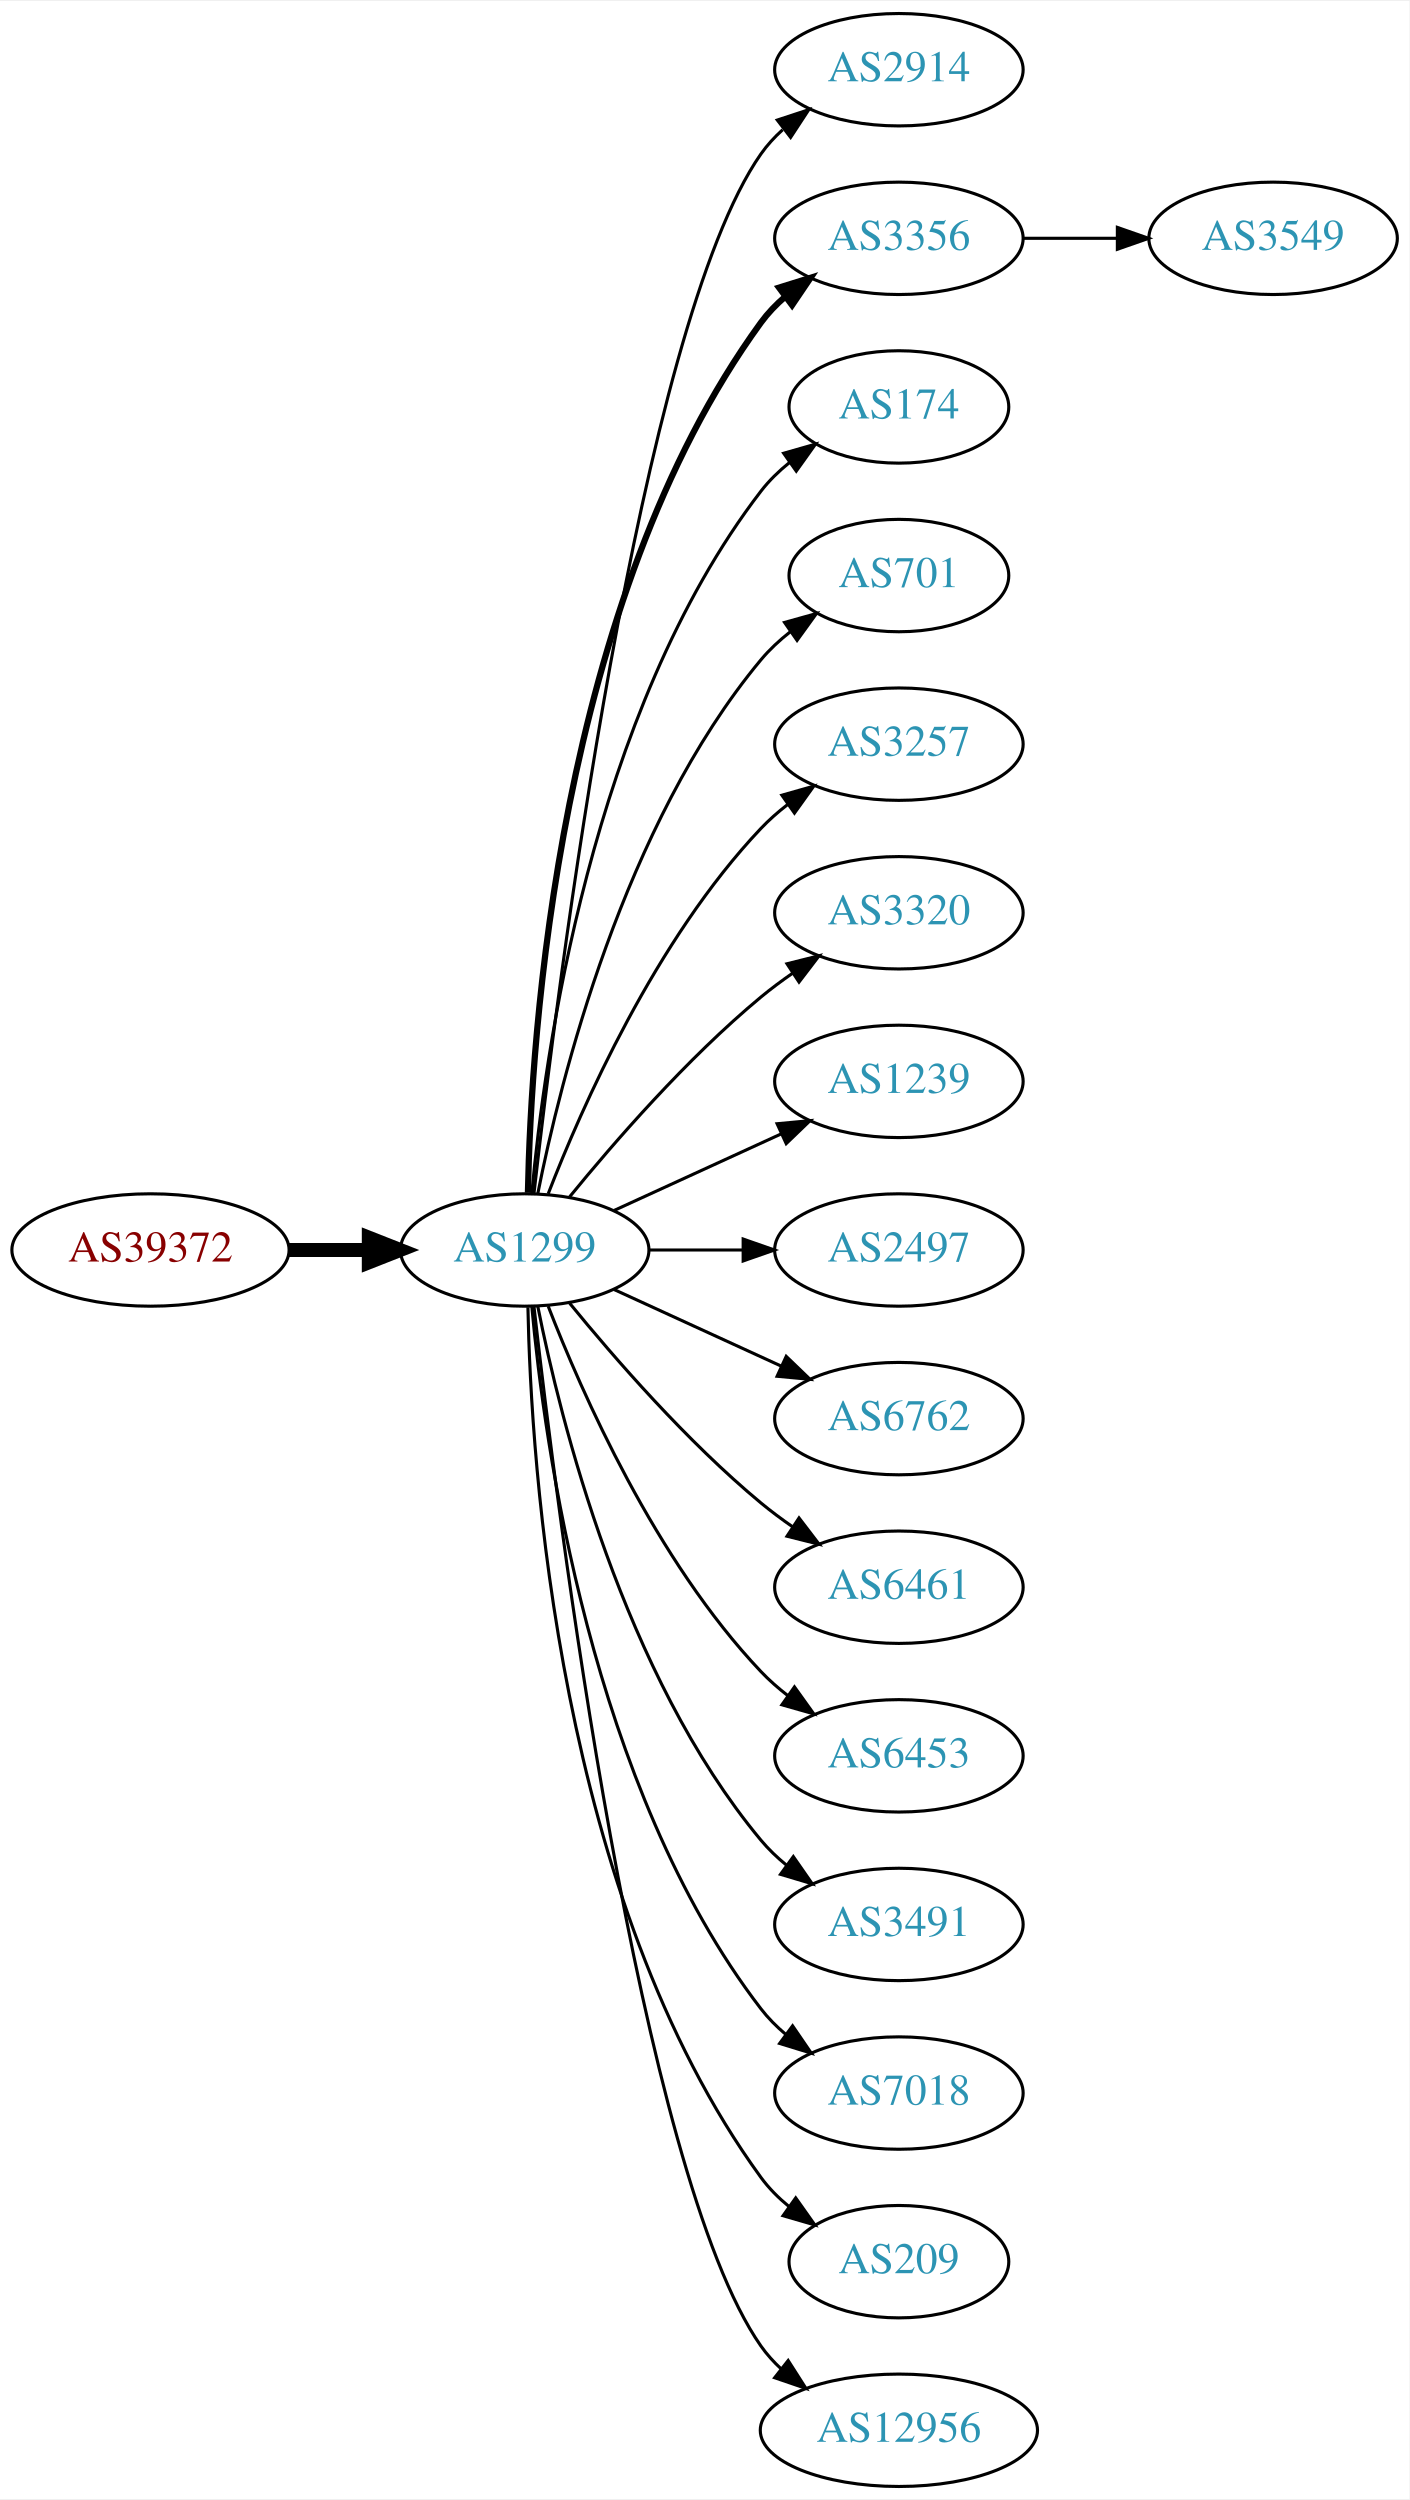
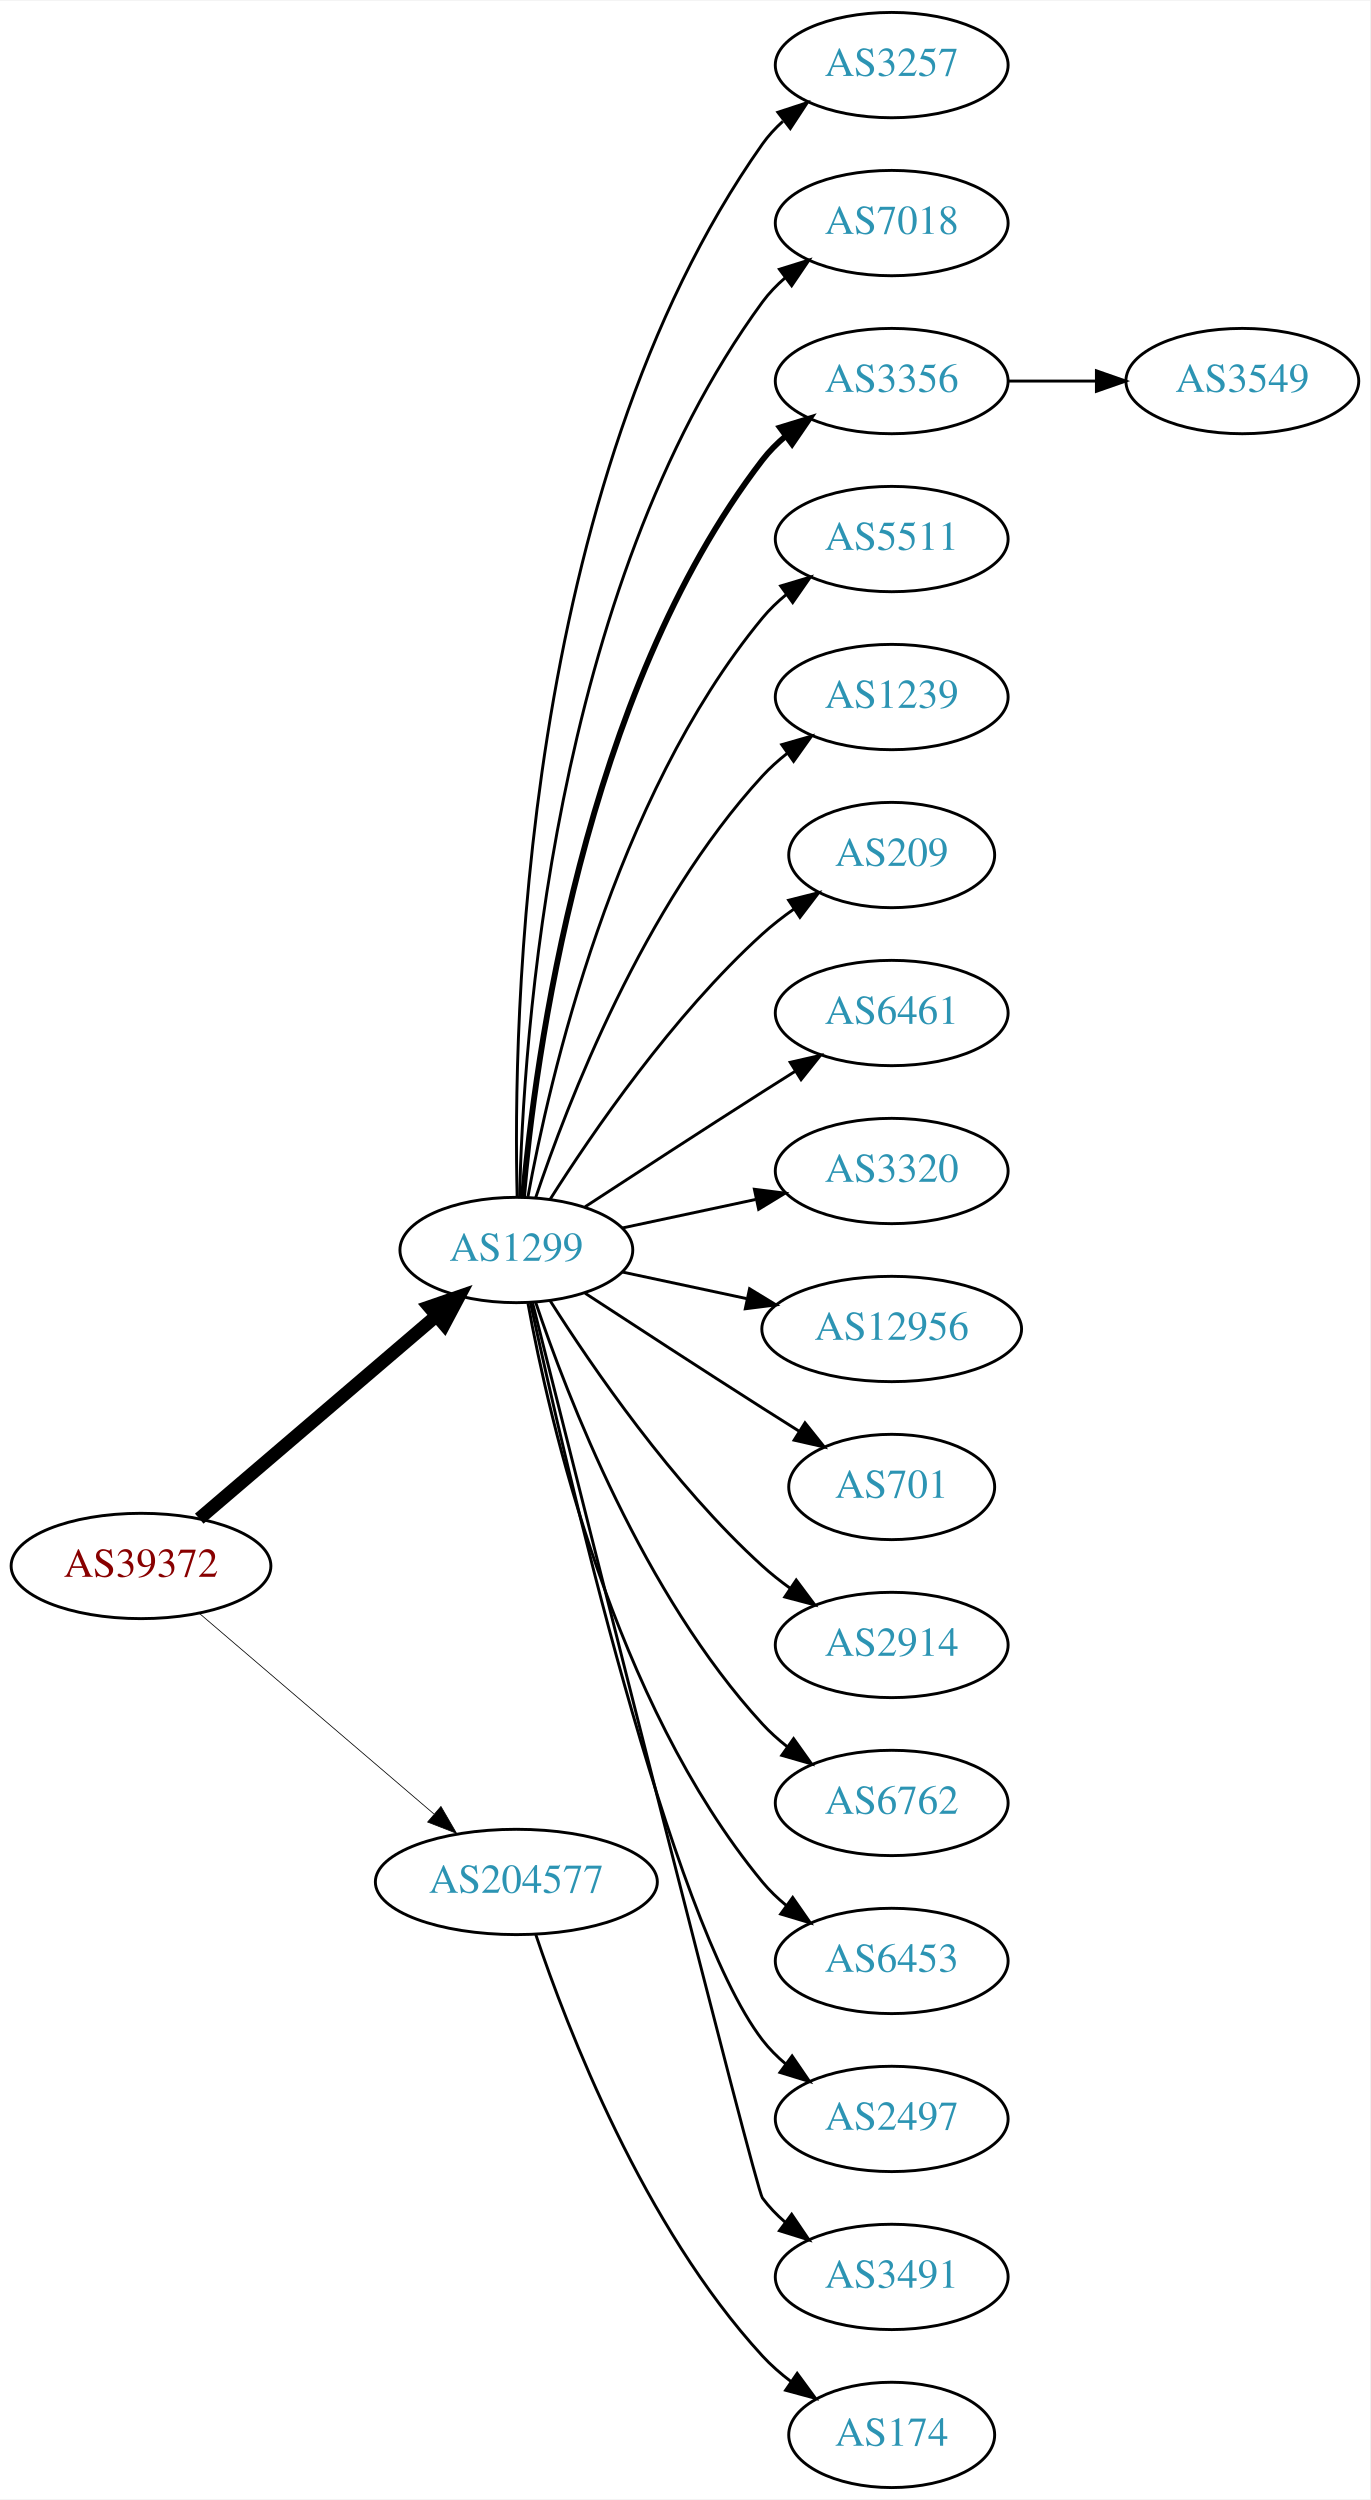
- <svg xmlns="http://www.w3.org/2000/svg" xmlns:xlink="http://www.w3.org/1999/xlink" width="451pt" height="800pt" viewBox="0.00 0.00 451.37 800.00">
-   <g id="graph0" class="graph" transform="scale(1 1) rotate(0) translate(4 796)">
-     <polygon fill="white" stroke="none" points="-4,4 -4,-796 447.37,-796 447.37,4 -4,4" />
+ <svg xmlns="http://www.w3.org/2000/svg" xmlns:xlink="http://www.w3.org/1999/xlink" width="468pt" height="854pt" viewBox="0.00 0.00 468.27 854.00">
+   <g id="graph0" class="graph" transform="scale(1 1) rotate(0) translate(4 850)">
+     <polygon fill="white" stroke="none" points="-4,4 -4,-850 464.269,-850 464.269,4 -4,4" />
    <g id="node1" class="node">
      <g id="a_node1">
        <a xlink:href="/asn/39372" xlink:title="AS39372 ~ Josef Edtbauer e.u. [AT]">
-           <ellipse fill="#ffffff" stroke="black" cx="44.196" cy="-396" rx="44.393" ry="18" />
-           <text text-anchor="middle" x="44.196" y="-392.3" font-family="Times,serif" font-size="14.00" fill="#880000">AS39372</text>
+           <ellipse fill="#ffffff" stroke="black" cx="44.196" cy="-315" rx="44.393" ry="18" />
+           <text text-anchor="middle" x="44.196" y="-311.3" font-family="Times,serif" font-size="14.00" fill="#880000">AS39372</text>
        </a>
      </g>
    </g>
    <g id="node2" class="node">
      <g id="a_node2">
        <a xlink:href="/asn/1299" xlink:title="AS1299 ~ Telia Carrier [EU]">
-           <ellipse fill="#ffffff" stroke="black" cx="164.039" cy="-396" rx="39.794" ry="18" />
-           <text text-anchor="middle" x="164.039" y="-392.3" font-family="Times,serif" font-size="14.00" fill="#2c94b3">AS1299</text>
+           <ellipse fill="#ffffff" stroke="black" cx="172.488" cy="-423" rx="39.794" ry="18" />
+           <text text-anchor="middle" x="172.488" y="-419.3" font-family="Times,serif" font-size="14.00" fill="#2c94b3">AS1299</text>
        </a>
      </g>
    </g>
    <g id="edge1" class="edge">
-       <path fill="none" stroke="black" stroke-width="4.5" d="M88.407,-396C96.72,-396 105.482,-396 113.965,-396" />
-       <polygon fill="black" stroke="black" stroke-width="4.5" points="114.123,-399.938 124.123,-396 114.123,-392.063 114.123,-399.938" />
+       <path fill="none" stroke="black" stroke-width="4.5" d="M64.103,-331.169C85.617,-349.567 120.9,-379.739 145.113,-400.445" />
+       <polygon fill="black" stroke="black" stroke-width="4.5" points="142.705,-403.567 152.864,-407.073 147.823,-397.582 142.705,-403.567" />
    </g>
    <g id="node3" class="node">
      <g id="a_node3">
-         <a xlink:href="/asn/2914" xlink:title="AS2914 ~ NTT America, Inc. [US]">
-           <ellipse fill="#ffffff" stroke="black" cx="283.881" cy="-774" rx="39.794" ry="18" />
-           <text text-anchor="middle" x="283.881" y="-770.3" font-family="Times,serif" font-size="14.00" fill="#2c94b3">AS2914</text>
+         <a xlink:href="/asn/204577" xlink:title="AS204577 ~ LINZNET-GER-AS [DE]">
+           <ellipse fill="#ffffff" stroke="black" cx="172.488" cy="-207" rx="48.192" ry="18" />
+           <text text-anchor="middle" x="172.488" y="-203.3" font-family="Times,serif" font-size="14.00" fill="#2c94b3">AS204577</text>
        </a>
      </g>
    </g>
    <g id="edge2" class="edge">
-       <path fill="none" stroke="black" d="M167.009,-414.101C174.237,-477.928 200.915,-691.628 239.685,-747 241.663,-749.825 244.041,-752.416 246.652,-754.779" />
-       <polygon fill="black" stroke="black" points="244.945,-757.881 255.01,-761.188 249.204,-752.326 244.945,-757.881" />
+       <path fill="none" stroke="black" stroke-width="0.265" d="M64.103,-298.831C85.37,-280.645 120.091,-250.953 144.273,-230.273" />
+       <polygon fill="black" stroke="black" stroke-width="0.265" points="146.711,-232.794 152.036,-223.635 142.161,-227.474 146.711,-232.794" />
    </g>
    <g id="node4" class="node">
      <g id="a_node4">
-         <a xlink:href="/asn/3356" xlink:title="AS3356 ~ Level 3 Parent, LLC [US]">
-           <ellipse fill="#ffffff" stroke="black" cx="283.881" cy="-720" rx="39.794" ry="18" />
-           <text text-anchor="middle" x="283.881" y="-716.3" font-family="Times,serif" font-size="14.00" fill="#2c94b3">AS3356</text>
+         <a xlink:href="/asn/3257" xlink:title="AS3257 ~ GTT [DE]">
+           <ellipse fill="#ffffff" stroke="black" cx="300.78" cy="-828" rx="39.794" ry="18" />
+           <text text-anchor="middle" x="300.78" y="-824.3" font-family="Times,serif" font-size="14.00" fill="#2c94b3">AS3257</text>
        </a>
      </g>
    </g>
    <g id="edge3" class="edge">
-       <path fill="none" stroke="black" stroke-width="2" d="M165.071,-414.337C166.044,-464.079 174.763,-603.806 239.685,-693 241.897,-696.039 244.565,-698.813 247.477,-701.326" />
-       <polygon fill="black" stroke="black" stroke-width="2" points="245.495,-704.214 255.608,-707.373 249.672,-698.597 245.495,-704.214" />
+       <path fill="none" stroke="black" d="M172.762,-441.102C171.335,-499.166 173.901,-683.77 256.584,-801 258.572,-803.819 260.956,-806.405 263.571,-808.765" />
+       <polygon fill="black" stroke="black" points="261.869,-811.869 271.937,-815.168 266.123,-806.311 261.869,-811.869" />
    </g>
    <g id="node5" class="node">
      <g id="a_node5">
-         <a xlink:href="/asn/174" xlink:title="AS174 ~ Cogent Communications [US]">
-           <ellipse fill="#ffffff" stroke="black" cx="283.881" cy="-666" rx="35.194" ry="18" />
-           <text text-anchor="middle" x="283.881" y="-662.3" font-family="Times,serif" font-size="14.00" fill="#2c94b3">AS174</text>
+         <a xlink:href="/asn/7018" xlink:title="AS7018 ~ AT&amp;T Services, Inc. [US]">
+           <ellipse fill="#ffffff" stroke="black" cx="300.78" cy="-774" rx="39.794" ry="18" />
+           <text text-anchor="middle" x="300.78" y="-770.3" font-family="Times,serif" font-size="14.00" fill="#2c94b3">AS7018</text>
        </a>
      </g>
    </g>
    <g id="edge4" class="edge">
-       <path fill="none" stroke="black" d="M166.323,-414.117C170.221,-457.332 185.238,-568.131 239.685,-639 242.292,-642.393 245.455,-645.467 248.873,-648.223" />
-       <polygon fill="black" stroke="black" points="246.976,-651.168 257.164,-654.073 251.011,-645.448 246.976,-651.168" />
+       <path fill="none" stroke="black" d="M173.598,-441.091C174.791,-493.606 184.58,-648.578 256.584,-747 258.803,-750.033 261.476,-752.804 264.391,-755.315" />
+       <polygon fill="black" stroke="black" points="262.411,-758.205 272.526,-761.359 266.586,-752.586 262.411,-758.205" />
    </g>
    <g id="node6" class="node">
      <g id="a_node6">
-         <a xlink:href="/asn/701" xlink:title="AS701 ~ UUNET [US]">
-           <ellipse fill="#ffffff" stroke="black" cx="283.881" cy="-612" rx="35.194" ry="18" />
-           <text text-anchor="middle" x="283.881" y="-608.3" font-family="Times,serif" font-size="14.00" fill="#2c94b3">AS701</text>
+         <a xlink:href="/asn/3356" xlink:title="AS3356 ~ Level 3 Parent, LLC [US]">
+           <ellipse fill="#ffffff" stroke="black" cx="300.78" cy="-720" rx="39.794" ry="18" />
+           <text text-anchor="middle" x="300.78" y="-716.3" font-family="Times,serif" font-size="14.00" fill="#2c94b3">AS3356</text>
        </a>
      </g>
    </g>
    <g id="edge5" class="edge">
-       <path fill="none" stroke="black" d="M168.237,-414.073C175.401,-450.141 195.675,-532.125 239.685,-585 242.422,-588.288 245.667,-591.298 249.13,-594.017" />
-       <polygon fill="black" stroke="black" points="247.265,-596.983 257.471,-599.827 251.267,-591.239 247.265,-596.983" />
+       <path fill="none" stroke="black" stroke-width="2" d="M174.742,-441.046C178.805,-487.491 195.16,-613.093 256.584,-693 258.874,-695.98 261.595,-698.715 264.54,-701.203" />
+       <polygon fill="black" stroke="black" stroke-width="2" points="262.586,-704.111 272.716,-707.216 266.733,-698.472 262.586,-704.111" />
    </g>
    <g id="node7" class="node">
      <g id="a_node7">
-         <a xlink:href="/asn/3257" xlink:title="AS3257 ~ GTT [DE]">
-           <ellipse fill="#ffffff" stroke="black" cx="283.881" cy="-558" rx="39.794" ry="18" />
-           <text text-anchor="middle" x="283.881" y="-554.3" font-family="Times,serif" font-size="14.00" fill="#2c94b3">AS3257</text>
+         <a xlink:href="/asn/5511" xlink:title="AS5511 ~ Orange S.A. [FR]">
+           <ellipse fill="#ffffff" stroke="black" cx="300.78" cy="-666" rx="39.794" ry="18" />
+           <text text-anchor="middle" x="300.78" y="-662.3" font-family="Times,serif" font-size="14.00" fill="#2c94b3">AS5511</text>
        </a>
      </g>
    </g>
    <g id="edge6" class="edge">
-       <path fill="none" stroke="black" d="M171.562,-413.994C182.312,-441.728 205.969,-495.429 239.685,-531 242.271,-533.728 245.188,-536.294 248.257,-538.677" />
-       <polygon fill="black" stroke="black" points="246.411,-541.658 256.605,-544.543 250.435,-535.93 246.411,-541.658" />
+       <path fill="none" stroke="black" d="M176.445,-441.183C183.716,-481.012 205.707,-577.319 256.584,-639 258.975,-641.9 261.763,-644.58 264.75,-647.035" />
+       <polygon fill="black" stroke="black" points="262.834,-649.969 272.986,-653.001 266.941,-644.3 262.834,-649.969" />
    </g>
    <g id="node8" class="node">
      <g id="a_node8">
-         <a xlink:href="/asn/3320" xlink:title="AS3320 ~ DTAG [DE]">
-           <ellipse fill="#ffffff" stroke="black" cx="283.881" cy="-504" rx="39.794" ry="18" />
-           <text text-anchor="middle" x="283.881" y="-500.3" font-family="Times,serif" font-size="14.00" fill="#2c94b3">AS3320</text>
+         <a xlink:href="/asn/1239" xlink:title="AS1239 ~ Sprint [US]">
+           <ellipse fill="#ffffff" stroke="black" cx="300.78" cy="-612" rx="39.794" ry="18" />
+           <text text-anchor="middle" x="300.78" y="-608.3" font-family="Times,serif" font-size="14.00" fill="#2c94b3">AS1239</text>
        </a>
      </g>
    </g>
    <g id="edge7" class="edge">
-       <path fill="none" stroke="black" d="M178.458,-413.065C192.572,-430.375 215.987,-457.345 239.685,-477 242.901,-479.668 246.402,-482.27 249.972,-484.741" />
-       <polygon fill="black" stroke="black" points="248.05,-487.666 258.329,-490.236 251.896,-481.817 248.05,-487.666" />
+       <path fill="none" stroke="black" d="M179.108,-440.932C189.861,-472.959 215.953,-540.773 256.584,-585 259.126,-587.768 262.016,-590.361 265.066,-592.761" />
+       <polygon fill="black" stroke="black" points="263.204,-595.731 273.389,-598.65 267.248,-590.017 263.204,-595.731" />
    </g>
    <g id="node9" class="node">
      <g id="a_node9">
-         <a xlink:href="/asn/1239" xlink:title="AS1239 ~ Sprint [US]">
-           <ellipse fill="#ffffff" stroke="black" cx="283.881" cy="-450" rx="39.794" ry="18" />
-           <text text-anchor="middle" x="283.881" y="-446.3" font-family="Times,serif" font-size="14.00" fill="#2c94b3">AS1239</text>
+         <a xlink:href="/asn/209" xlink:title="AS209 ~ CenturyLink Communications, LLC [US]">
+           <ellipse fill="#ffffff" stroke="black" cx="300.78" cy="-558" rx="35.194" ry="18" />
+           <text text-anchor="middle" x="300.78" y="-554.3" font-family="Times,serif" font-size="14.00" fill="#2c94b3">AS209</text>
        </a>
      </g>
    </g>
    <g id="edge8" class="edge">
-       <path fill="none" stroke="black" d="M192.667,-408.661C208.624,-415.973 228.895,-425.261 246.178,-433.181" />
-       <polygon fill="black" stroke="black" points="244.876,-436.435 255.425,-437.419 247.793,-430.071 244.876,-436.435" />
+       <path fill="none" stroke="black" d="M183.971,-440.24C198.35,-462.928 225.922,-503.181 256.584,-531 259.916,-534.023 263.63,-536.911 267.442,-539.598" />
+       <polygon fill="black" stroke="black" points="265.559,-542.549 275.834,-545.134 269.414,-536.706 265.559,-542.549" />
    </g>
    <g id="node10" class="node">
      <g id="a_node10">
-         <a xlink:href="/asn/2497" xlink:title="AS2497 ~ Internet Initiative Japan Inc. [JP]">
-           <ellipse fill="#ffffff" stroke="black" cx="283.881" cy="-396" rx="39.794" ry="18" />
-           <text text-anchor="middle" x="283.881" y="-392.3" font-family="Times,serif" font-size="14.00" fill="#2c94b3">AS2497</text>
+         <a xlink:href="/asn/6461" xlink:title="AS6461 ~ Zayo Bandwidth [US]">
+           <ellipse fill="#ffffff" stroke="black" cx="300.78" cy="-504" rx="39.794" ry="18" />
+           <text text-anchor="middle" x="300.78" y="-500.3" font-family="Times,serif" font-size="14.00" fill="#2c94b3">AS6461</text>
        </a>
      </g>
    </g>
    <g id="edge9" class="edge">
-       <path fill="none" stroke="black" d="M203.951,-396C213.505,-396 223.854,-396 233.817,-396" />
-       <polygon fill="black" stroke="black" points="234.009,-399.5 244.009,-396 234.009,-392.5 234.009,-399.5" />
+       <path fill="none" stroke="black" d="M195.99,-437.776C212.668,-448.69 235.982,-463.869 256.584,-477 260.191,-479.299 263.978,-481.694 267.747,-484.066" />
+       <polygon fill="black" stroke="black" points="266.086,-487.155 276.418,-489.502 269.805,-481.224 266.086,-487.155" />
    </g>
    <g id="node11" class="node">
      <g id="a_node11">
-         <a xlink:href="/asn/6762" xlink:title="AS6762 ~ TELECOM ITALIA SPARKLE S.p.A. [IT]">
-           <ellipse fill="#ffffff" stroke="black" cx="283.881" cy="-342" rx="39.794" ry="18" />
-           <text text-anchor="middle" x="283.881" y="-338.3" font-family="Times,serif" font-size="14.00" fill="#2c94b3">AS6762</text>
+         <a xlink:href="/asn/3320" xlink:title="AS3320 ~ DTAG [DE]">
+           <ellipse fill="#ffffff" stroke="black" cx="300.78" cy="-450" rx="39.794" ry="18" />
+           <text text-anchor="middle" x="300.78" y="-446.3" font-family="Times,serif" font-size="14.00" fill="#2c94b3">AS3320</text>
        </a>
      </g>
    </g>
    <g id="edge10" class="edge">
-       <path fill="none" stroke="black" d="M192.667,-383.339C208.624,-376.027 228.895,-366.739 246.178,-358.819" />
-       <polygon fill="black" stroke="black" points="247.793,-361.929 255.425,-354.581 244.876,-355.565 247.793,-361.929" />
+       <path fill="none" stroke="black" d="M208.667,-430.521C222.781,-433.538 239.23,-437.055 254.238,-440.264" />
+       <polygon fill="black" stroke="black" points="253.84,-443.758 264.351,-442.426 255.304,-436.912 253.84,-443.758" />
    </g>
    <g id="node12" class="node">
      <g id="a_node12">
-         <a xlink:href="/asn/6461" xlink:title="AS6461 ~ Zayo Bandwidth [US]">
-           <ellipse fill="#ffffff" stroke="black" cx="283.881" cy="-288" rx="39.794" ry="18" />
-           <text text-anchor="middle" x="283.881" y="-284.3" font-family="Times,serif" font-size="14.00" fill="#2c94b3">AS6461</text>
+         <a xlink:href="/asn/12956" xlink:title="AS12956 ~ TELXIUS [ES]">
+           <ellipse fill="#ffffff" stroke="black" cx="300.78" cy="-396" rx="44.393" ry="18" />
+           <text text-anchor="middle" x="300.78" y="-392.3" font-family="Times,serif" font-size="14.00" fill="#2c94b3">AS12956</text>
        </a>
      </g>
    </g>
    <g id="edge11" class="edge">
-       <path fill="none" stroke="black" d="M178.458,-378.935C192.572,-361.625 215.987,-334.655 239.685,-315 242.901,-312.332 246.402,-309.73 249.972,-307.259" />
-       <polygon fill="black" stroke="black" points="251.896,-310.183 258.329,-301.764 248.05,-304.334 251.896,-310.183" />
+       <path fill="none" stroke="black" d="M208.667,-415.479C221.823,-412.666 237.008,-409.42 251.163,-406.394" />
+       <polygon fill="black" stroke="black" points="252.197,-409.752 261.245,-404.238 250.734,-402.906 252.197,-409.752" />
    </g>
    <g id="node13" class="node">
      <g id="a_node13">
-         <a xlink:href="/asn/6453" xlink:title="AS6453 ~ TATA COMMUNICATIONS (AMERICA) INC [US]">
-           <ellipse fill="#ffffff" stroke="black" cx="283.881" cy="-234" rx="39.794" ry="18" />
-           <text text-anchor="middle" x="283.881" y="-230.3" font-family="Times,serif" font-size="14.00" fill="#2c94b3">AS6453</text>
+         <a xlink:href="/asn/701" xlink:title="AS701 ~ UUNET [US]">
+           <ellipse fill="#ffffff" stroke="black" cx="300.78" cy="-342" rx="35.194" ry="18" />
+           <text text-anchor="middle" x="300.78" y="-338.3" font-family="Times,serif" font-size="14.00" fill="#2c94b3">AS701</text>
        </a>
      </g>
    </g>
    <g id="edge12" class="edge">
-       <path fill="none" stroke="black" d="M171.562,-378.006C182.312,-350.272 205.969,-296.571 239.685,-261 242.271,-258.272 245.188,-255.706 248.257,-253.323" />
-       <polygon fill="black" stroke="black" points="250.435,-256.07 256.605,-247.457 246.411,-250.342 250.435,-256.07" />
+       <path fill="none" stroke="black" d="M195.99,-408.224C212.668,-397.31 235.982,-382.131 256.584,-369 260.657,-366.403 264.959,-363.686 269.207,-361.017" />
+       <polygon fill="black" stroke="black" points="271.141,-363.935 277.758,-355.661 267.425,-358.003 271.141,-363.935" />
    </g>
    <g id="node14" class="node">
      <g id="a_node14">
-         <a xlink:href="/asn/3491" xlink:title="AS3491 ~ PCCW Global, Inc. [US]">
-           <ellipse fill="#ffffff" stroke="black" cx="283.881" cy="-180" rx="39.794" ry="18" />
-           <text text-anchor="middle" x="283.881" y="-176.3" font-family="Times,serif" font-size="14.00" fill="#2c94b3">AS3491</text>
+         <a xlink:href="/asn/2914" xlink:title="AS2914 ~ NTT America, Inc. [US]">
+           <ellipse fill="#ffffff" stroke="black" cx="300.78" cy="-288" rx="39.794" ry="18" />
+           <text text-anchor="middle" x="300.78" y="-284.3" font-family="Times,serif" font-size="14.00" fill="#2c94b3">AS2914</text>
        </a>
      </g>
    </g>
    <g id="edge13" class="edge">
-       <path fill="none" stroke="black" d="M168.237,-377.927C175.401,-341.859 195.675,-259.875 239.685,-207 242.09,-204.111 244.886,-201.437 247.879,-198.987" />
-       <polygon fill="black" stroke="black" points="250.069,-201.723 256.122,-193.027 245.967,-196.05 250.069,-201.723" />
+       <path fill="none" stroke="black" d="M183.971,-405.76C198.35,-383.072 225.922,-342.819 256.584,-315 259.521,-312.335 262.754,-309.775 266.091,-307.366" />
+       <polygon fill="black" stroke="black" points="268.146,-310.201 274.484,-301.711 264.235,-304.396 268.146,-310.201" />
    </g>
    <g id="node15" class="node">
      <g id="a_node15">
-         <a xlink:href="/asn/7018" xlink:title="AS7018 ~ AT&amp;T Services, Inc. [US]">
-           <ellipse fill="#ffffff" stroke="black" cx="283.881" cy="-126" rx="39.794" ry="18" />
-           <text text-anchor="middle" x="283.881" y="-122.3" font-family="Times,serif" font-size="14.00" fill="#2c94b3">AS7018</text>
+         <a xlink:href="/asn/6762" xlink:title="AS6762 ~ TELECOM ITALIA SPARKLE S.p.A. [IT]">
+           <ellipse fill="#ffffff" stroke="black" cx="300.78" cy="-234" rx="39.794" ry="18" />
+           <text text-anchor="middle" x="300.78" y="-230.3" font-family="Times,serif" font-size="14.00" fill="#2c94b3">AS6762</text>
        </a>
      </g>
    </g>
    <g id="edge14" class="edge">
-       <path fill="none" stroke="black" d="M166.323,-377.883C170.221,-334.668 185.238,-223.869 239.685,-153 241.975,-150.019 244.695,-147.284 247.639,-144.795" />
-       <polygon fill="black" stroke="black" points="249.833,-147.527 255.816,-138.782 245.686,-141.887 249.833,-147.527" />
+       <path fill="none" stroke="black" d="M179.108,-405.068C189.861,-373.041 215.953,-305.227 256.584,-261 259.126,-258.232 262.016,-255.639 265.066,-253.239" />
+       <polygon fill="black" stroke="black" points="267.248,-255.983 273.389,-247.35 263.204,-250.269 267.248,-255.983" />
    </g>
    <g id="node16" class="node">
      <g id="a_node16">
-         <a xlink:href="/asn/209" xlink:title="AS209 ~ CenturyLink Communications, LLC [US]">
-           <ellipse fill="#ffffff" stroke="black" cx="283.881" cy="-72" rx="35.194" ry="18" />
-           <text text-anchor="middle" x="283.881" y="-68.3" font-family="Times,serif" font-size="14.00" fill="#2c94b3">AS209</text>
+         <a xlink:href="/asn/6453" xlink:title="AS6453 ~ TATA COMMUNICATIONS (AMERICA) INC [US]">
+           <ellipse fill="#ffffff" stroke="black" cx="300.78" cy="-180" rx="39.794" ry="18" />
+           <text text-anchor="middle" x="300.78" y="-176.3" font-family="Times,serif" font-size="14.00" fill="#2c94b3">AS6453</text>
        </a>
      </g>
    </g>
    <g id="edge15" class="edge">
-       <path fill="none" stroke="black" d="M165.071,-377.663C166.044,-327.921 174.763,-188.194 239.685,-99 242.203,-95.541 245.311,-92.425 248.698,-89.647" />
-       <polygon fill="black" stroke="black" points="250.837,-92.42 256.956,-83.771 246.778,-86.716 250.837,-92.42" />
+       <path fill="none" stroke="black" d="M176.445,-404.817C183.716,-364.988 205.707,-268.681 256.584,-207 258.975,-204.1 261.763,-201.42 264.75,-198.965" />
+       <polygon fill="black" stroke="black" points="266.941,-201.7 272.986,-192.999 262.834,-196.031 266.941,-201.7" />
    </g>
    <g id="node17" class="node">
      <g id="a_node17">
-         <a xlink:href="/asn/12956" xlink:title="AS12956 ~ TELXIUS [ES]">
-           <ellipse fill="#ffffff" stroke="black" cx="283.881" cy="-18" rx="44.393" ry="18" />
-           <text text-anchor="middle" x="283.881" y="-14.3" font-family="Times,serif" font-size="14.00" fill="#2c94b3">AS12956</text>
+         <a xlink:href="/asn/2497" xlink:title="AS2497 ~ Internet Initiative Japan Inc. [JP]">
+           <ellipse fill="#ffffff" stroke="black" cx="300.78" cy="-126" rx="39.794" ry="18" />
+           <text text-anchor="middle" x="300.78" y="-122.3" font-family="Times,serif" font-size="14.00" fill="#2c94b3">AS2497</text>
        </a>
      </g>
    </g>
    <g id="edge16" class="edge">
-       <path fill="none" stroke="black" d="M167.009,-377.899C174.237,-314.072 200.915,-100.372 239.685,-45 241.562,-42.319 243.799,-39.85 246.252,-37.586" />
-       <polygon fill="black" stroke="black" points="248.416,-40.337 254.118,-31.407 244.092,-34.832 248.416,-40.337" />
+       <path fill="none" stroke="black" d="M177.282,-405.089C188.877,-351.587 224.975,-194.12 256.584,-153 258.874,-150.02 261.595,-147.285 264.54,-144.797" />
+       <polygon fill="black" stroke="black" points="266.733,-147.528 272.716,-138.784 262.586,-141.889 266.733,-147.528" />
    </g>
    <g id="node18" class="node">
      <g id="a_node18">
+         <a xlink:href="/asn/3491" xlink:title="AS3491 ~ PCCW Global, Inc. [US]">
+           <ellipse fill="#ffffff" stroke="black" cx="300.78" cy="-72" rx="39.794" ry="18" />
+           <text text-anchor="middle" x="300.78" y="-68.3" font-family="Times,serif" font-size="14.00" fill="#2c94b3">AS3491</text>
+         </a>
+       </g>
+     </g>
+     <g id="edge17" class="edge">
+       <path fill="none" stroke="black" d="M178.047,-404.853C195.094,-337.039 254.237,-102.207 256.584,-99 258.803,-95.966 261.476,-93.196 264.391,-90.685" />
+       <polygon fill="black" stroke="black" points="266.586,-93.414 272.526,-84.641 262.411,-87.795 266.586,-93.414" />
+     </g>
+     <g id="node20" class="node">
+       <g id="a_node20">
+         <a xlink:href="/asn/174" xlink:title="AS174 ~ Cogent Communications [US]">
+           <ellipse fill="#ffffff" stroke="black" cx="300.78" cy="-18" rx="35.194" ry="18" />
+           <text text-anchor="middle" x="300.78" y="-14.3" font-family="Times,serif" font-size="14.00" fill="#2c94b3">AS174</text>
+         </a>
+       </g>
+     </g>
+     <g id="edge19" class="edge">
+       <path fill="none" stroke="black" d="M179.108,-189.068C189.861,-157.041 215.953,-89.227 256.584,-45 259.478,-41.849 262.821,-38.926 266.34,-36.255" />
+       <polygon fill="black" stroke="black" points="268.471,-39.038 274.74,-30.497 264.513,-33.264 268.471,-39.038" />
+     </g>
+     <g id="node19" class="node">
+       <g id="a_node19">
        <a xlink:href="/asn/3549" xlink:title="AS3549 ~ Level 3 Parent, LLC [US]">
-           <ellipse fill="#ffffff" stroke="black" cx="403.724" cy="-720" rx="39.794" ry="18" />
-           <text text-anchor="middle" x="403.724" y="-716.3" font-family="Times,serif" font-size="14.00" fill="#2c94b3">AS3549</text>
-         </a>
-       </g>
-     </g>
-     <g id="edge17" class="edge">
-       <path fill="none" stroke="black" d="M323.794,-720C333.347,-720 343.697,-720 353.659,-720" />
-       <polygon fill="black" stroke="black" points="353.852,-723.5 363.852,-720 353.852,-716.5 353.852,-723.5" />
+           <ellipse fill="#ffffff" stroke="black" cx="420.622" cy="-720" rx="39.794" ry="18" />
+           <text text-anchor="middle" x="420.622" y="-716.3" font-family="Times,serif" font-size="14.00" fill="#2c94b3">AS3549</text>
+         </a>
+       </g>
+     </g>
+     <g id="edge18" class="edge">
+       <path fill="none" stroke="black" d="M340.692,-720C350.246,-720 360.595,-720 370.558,-720" />
+       <polygon fill="black" stroke="black" points="370.751,-723.5 380.75,-720 370.75,-716.5 370.751,-723.5" />
    </g>
  </g>
</svg>
